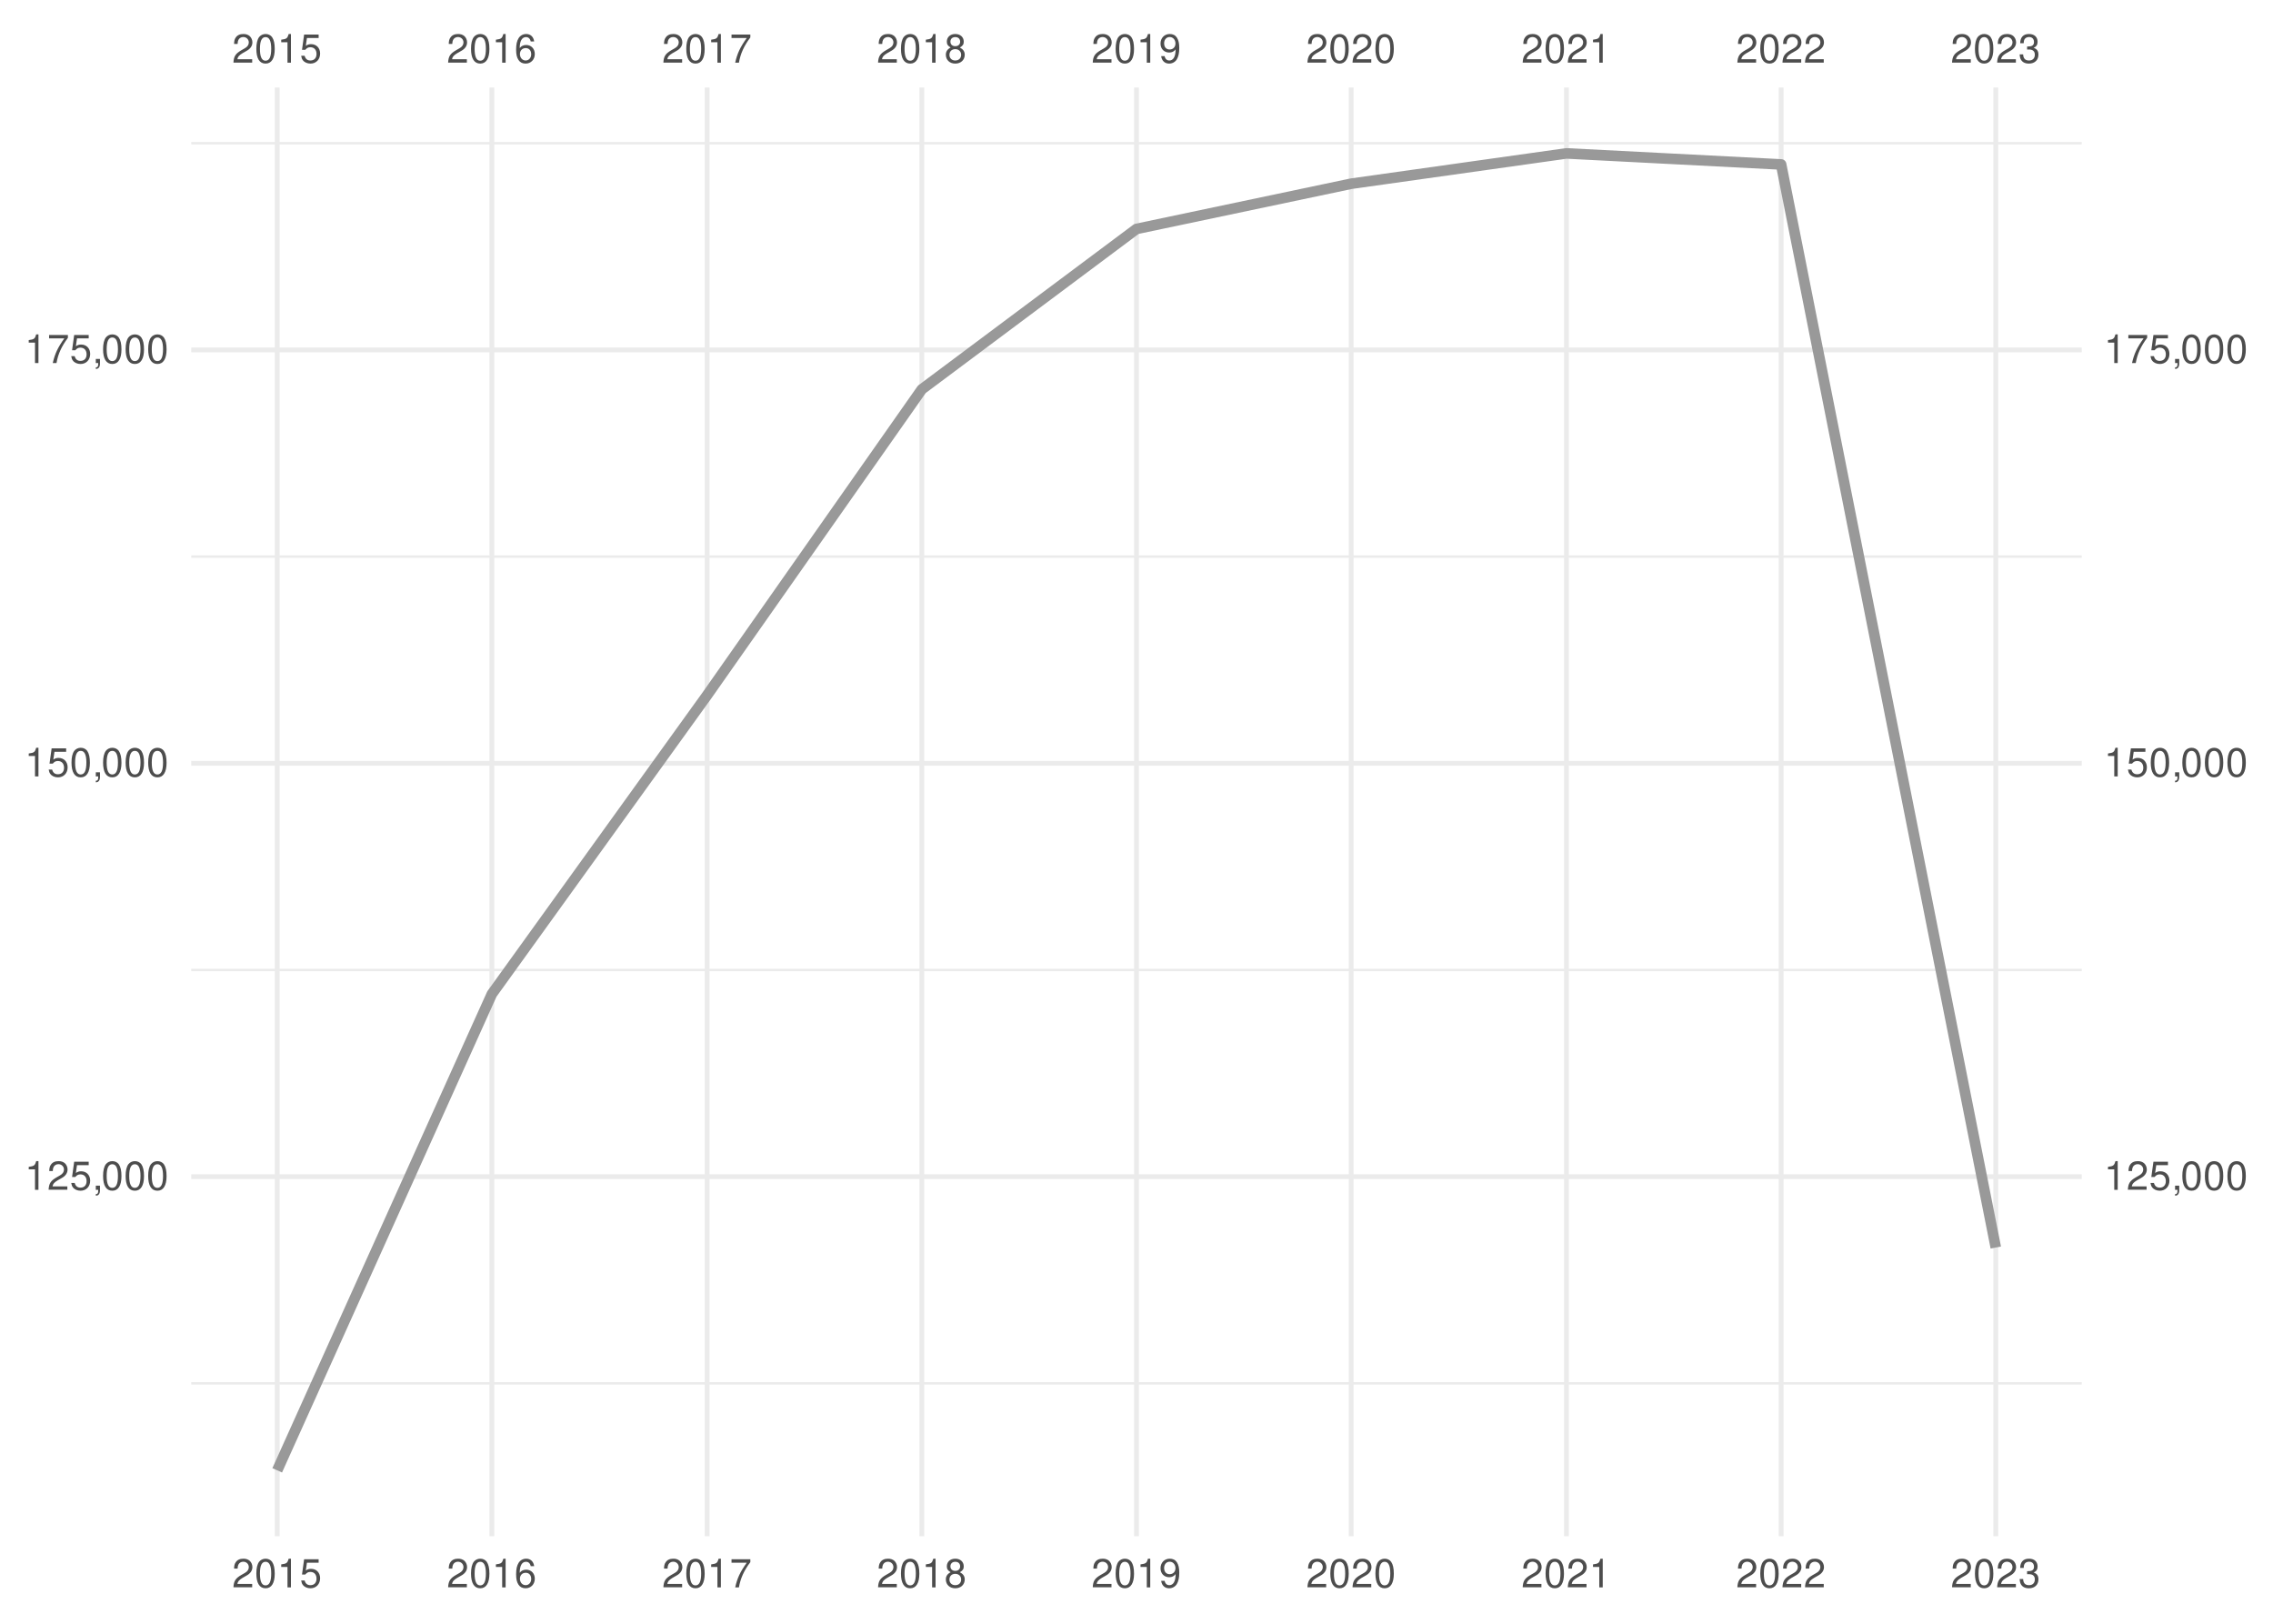
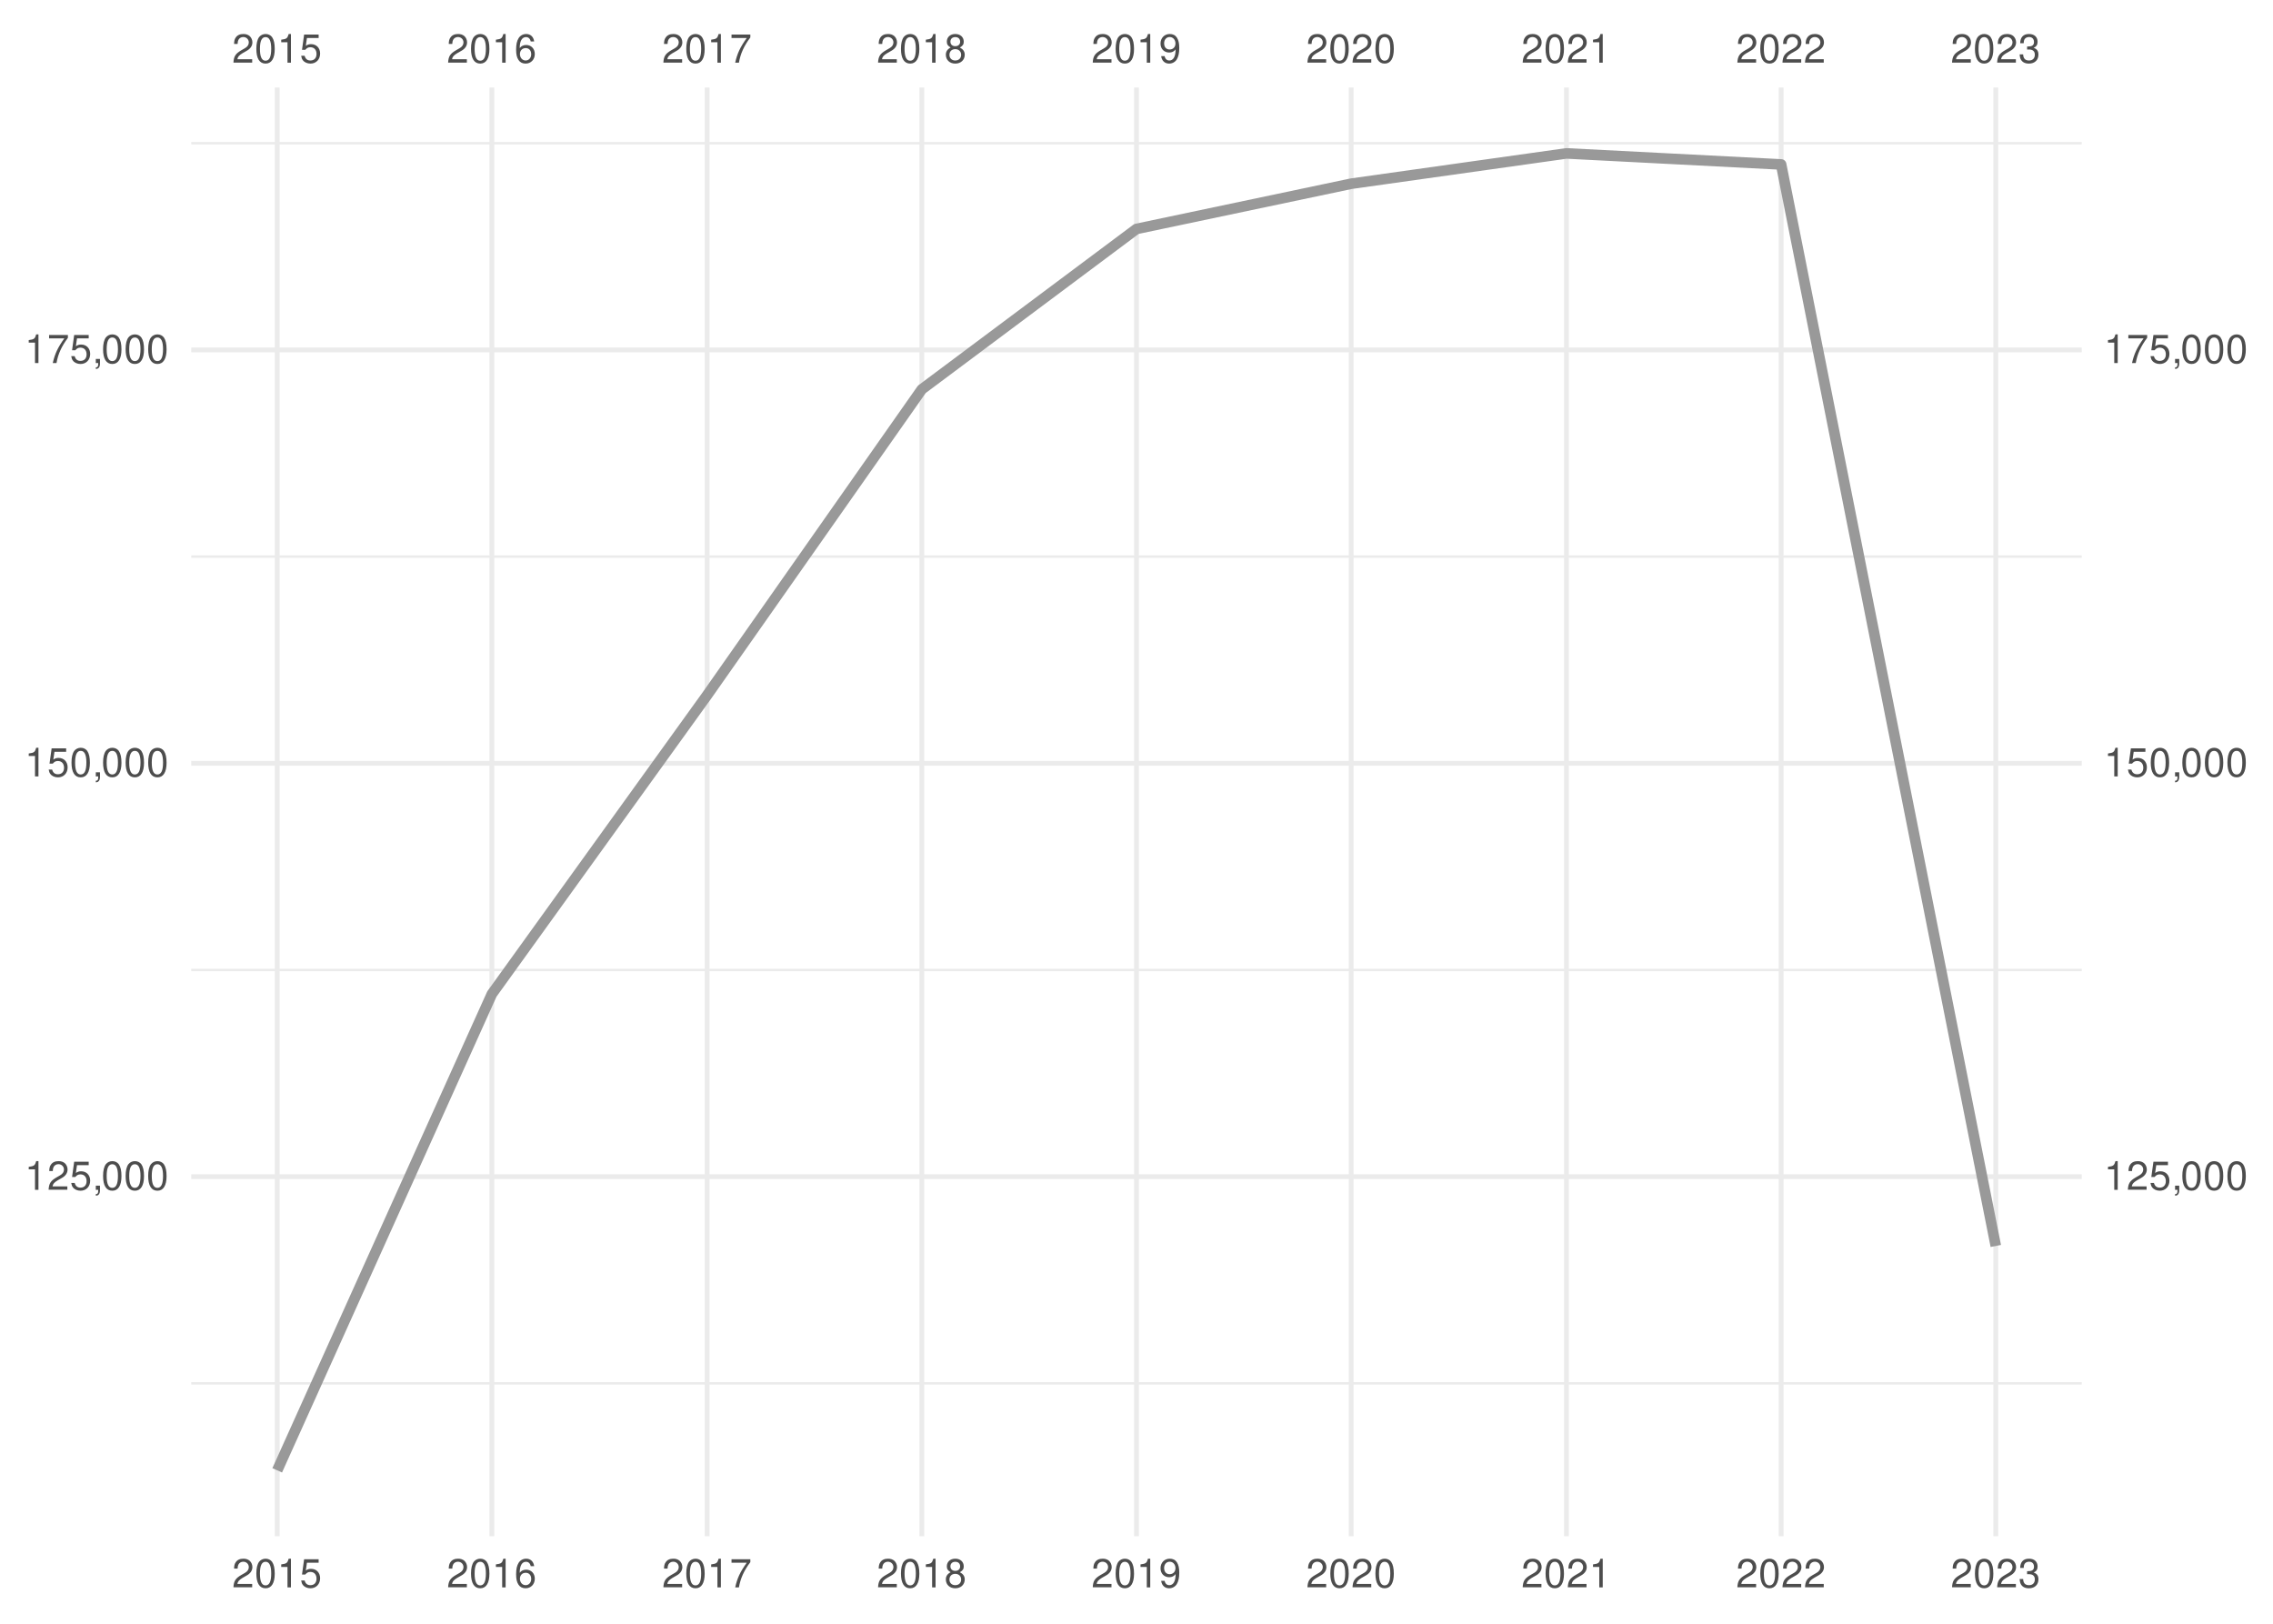
<svg xmlns="http://www.w3.org/2000/svg" xmlns:xlink="http://www.w3.org/1999/xlink" width="504pt" height="360pt" viewBox="0 0 504 360" version="1.1">
  <defs>
    <g>
      <symbol overflow="visible" id="glyph0-0">
        <path style="stroke:none;" d="" />
      </symbol>
      <symbol overflow="visible" id="glyph0-1">
        <path style="stroke:none;" d="M 4.453 -0.766 L 1.172 -0.766 C 1.25 -1.297 1.531 -1.625 2.297 -2.094 L 3.172 -2.594 C 4.047 -3.062 4.5 -3.719 4.5 -4.5 C 4.5 -5.031 4.281 -5.531 3.922 -5.875 C 3.547 -6.203 3.094 -6.359 2.5 -6.359 C 1.703 -6.359 1.125 -6.078 0.781 -5.531 C 0.547 -5.203 0.453 -4.797 0.438 -4.156 L 1.219 -4.156 C 1.234 -4.594 1.297 -4.844 1.406 -5.062 C 1.594 -5.438 2 -5.688 2.469 -5.688 C 3.172 -5.688 3.703 -5.172 3.703 -4.484 C 3.703 -3.969 3.406 -3.531 2.859 -3.219 L 2.047 -2.75 C 0.75 -2 0.375 -1.406 0.297 -0.016 L 4.453 -0.016 Z M 4.453 -0.766 " />
      </symbol>
      <symbol overflow="visible" id="glyph0-2">
        <path style="stroke:none;" d="M 2.422 -6.359 C 1.844 -6.359 1.312 -6.094 0.984 -5.672 C 0.578 -5.109 0.375 -4.25 0.375 -3.078 C 0.375 -0.938 1.078 0.203 2.422 0.203 C 3.734 0.203 4.453 -0.938 4.453 -3.031 C 4.453 -4.25 4.266 -5.078 3.859 -5.672 C 3.531 -6.109 3.016 -6.359 2.422 -6.359 Z M 2.422 -5.672 C 3.25 -5.672 3.672 -4.828 3.672 -3.094 C 3.672 -1.281 3.266 -0.438 2.406 -0.438 C 1.578 -0.438 1.172 -1.312 1.172 -3.062 C 1.172 -4.828 1.578 -5.672 2.422 -5.672 Z M 2.422 -5.672 " />
      </symbol>
      <symbol overflow="visible" id="glyph0-3">
        <path style="stroke:none;" d="M 2.281 -4.531 L 2.281 0 L 3.047 0 L 3.047 -6.359 L 2.547 -6.359 C 2.266 -5.391 2.094 -5.25 0.891 -5.094 L 0.891 -4.531 Z M 2.281 -4.531 " />
      </symbol>
      <symbol overflow="visible" id="glyph0-4">
        <path style="stroke:none;" d="M 4.188 -6.234 L 0.969 -6.234 L 0.5 -2.844 L 1.219 -2.844 C 1.578 -3.266 1.875 -3.422 2.359 -3.422 C 3.203 -3.422 3.719 -2.844 3.719 -1.922 C 3.719 -1.031 3.203 -0.484 2.359 -0.484 C 1.688 -0.484 1.266 -0.828 1.078 -1.531 L 0.312 -1.531 C 0.406 -1.016 0.5 -0.781 0.688 -0.547 C 1.031 -0.078 1.672 0.203 2.375 0.203 C 3.641 0.203 4.516 -0.719 4.516 -2.031 C 4.516 -3.266 3.688 -4.109 2.5 -4.109 C 2.062 -4.109 1.703 -4 1.344 -3.734 L 1.594 -5.469 L 4.188 -5.469 Z M 4.188 -6.234 " />
      </symbol>
      <symbol overflow="visible" id="glyph0-5">
        <path style="stroke:none;" d="M 4.375 -4.703 C 4.234 -5.75 3.562 -6.359 2.609 -6.359 C 1.922 -6.359 1.312 -6.031 0.938 -5.453 C 0.547 -4.828 0.375 -4.062 0.375 -2.906 C 0.375 -1.828 0.531 -1.156 0.906 -0.594 C 1.234 -0.078 1.781 0.203 2.469 0.203 C 3.656 0.203 4.516 -0.688 4.516 -1.922 C 4.516 -3.094 3.719 -3.922 2.609 -3.922 C 1.984 -3.922 1.5 -3.688 1.172 -3.234 C 1.172 -4.797 1.672 -5.672 2.562 -5.672 C 3.109 -5.672 3.484 -5.328 3.609 -4.703 Z M 2.5 -3.234 C 3.25 -3.234 3.719 -2.703 3.719 -1.859 C 3.719 -1.062 3.188 -0.484 2.484 -0.484 C 1.766 -0.484 1.219 -1.094 1.219 -1.906 C 1.219 -2.688 1.734 -3.234 2.5 -3.234 Z M 2.5 -3.234 " />
      </symbol>
      <symbol overflow="visible" id="glyph0-6">
        <path style="stroke:none;" d="M 4.578 -6.234 L 0.406 -6.234 L 0.406 -5.469 L 3.781 -5.469 C 2.281 -3.359 1.688 -2.047 1.219 0 L 2.047 0 C 2.391 -2 3.172 -3.719 4.578 -5.594 Z M 4.578 -6.234 " />
      </symbol>
      <symbol overflow="visible" id="glyph0-7">
        <path style="stroke:none;" d="M 3.438 -3.359 C 4.094 -3.75 4.297 -4.062 4.297 -4.656 C 4.297 -5.672 3.531 -6.359 2.422 -6.359 C 1.312 -6.359 0.547 -5.672 0.547 -4.672 C 0.547 -4.062 0.75 -3.75 1.391 -3.359 C 0.672 -2.984 0.328 -2.469 0.328 -1.766 C 0.328 -0.609 1.172 0.203 2.422 0.203 C 3.656 0.203 4.516 -0.609 4.516 -1.766 C 4.516 -2.469 4.156 -2.984 3.438 -3.359 Z M 2.422 -5.672 C 3.078 -5.672 3.5 -5.281 3.5 -4.641 C 3.5 -4.047 3.062 -3.656 2.422 -3.656 C 1.766 -3.656 1.344 -4.047 1.344 -4.656 C 1.344 -5.281 1.766 -5.672 2.422 -5.672 Z M 2.422 -3 C 3.188 -3 3.719 -2.484 3.719 -1.75 C 3.719 -0.984 3.203 -0.484 2.406 -0.484 C 1.641 -0.484 1.125 -1 1.125 -1.734 C 1.125 -2.5 1.641 -3 2.422 -3 Z M 2.422 -3 " />
      </symbol>
      <symbol overflow="visible" id="glyph0-8">
        <path style="stroke:none;" d="M 0.469 -1.453 C 0.609 -0.406 1.281 0.203 2.234 0.203 C 2.922 0.203 3.547 -0.125 3.922 -0.703 C 4.297 -1.328 4.484 -2.109 4.484 -3.25 C 4.484 -4.328 4.312 -5 3.953 -5.562 C 3.609 -6.094 3.062 -6.359 2.375 -6.359 C 1.188 -6.359 0.328 -5.469 0.328 -4.234 C 0.328 -3.062 1.125 -2.25 2.25 -2.25 C 2.844 -2.25 3.281 -2.453 3.672 -2.938 C 3.672 -1.359 3.172 -0.484 2.281 -0.484 C 1.734 -0.484 1.359 -0.828 1.234 -1.453 Z M 2.359 -5.688 C 3.094 -5.688 3.641 -5.078 3.641 -4.25 C 3.641 -3.469 3.109 -2.922 2.344 -2.922 C 1.594 -2.922 1.125 -3.453 1.125 -4.297 C 1.125 -5.109 1.641 -5.688 2.359 -5.688 Z M 2.359 -5.688 " />
      </symbol>
      <symbol overflow="visible" id="glyph0-9">
        <path style="stroke:none;" d="M 1.938 -2.922 L 2.359 -2.922 C 3.203 -2.922 3.656 -2.531 3.656 -1.766 C 3.656 -0.969 3.172 -0.484 2.375 -0.484 C 1.516 -0.484 1.109 -0.922 1.062 -1.844 L 0.281 -1.844 C 0.312 -1.344 0.406 -1 0.547 -0.719 C 0.875 -0.109 1.484 0.203 2.344 0.203 C 3.625 0.203 4.453 -0.578 4.453 -1.781 C 4.453 -2.594 4.141 -3.031 3.391 -3.297 C 3.969 -3.531 4.266 -3.969 4.266 -4.609 C 4.266 -5.703 3.547 -6.359 2.359 -6.359 C 1.109 -6.359 0.438 -5.656 0.406 -4.312 L 1.188 -4.312 C 1.203 -4.703 1.234 -4.922 1.328 -5.109 C 1.5 -5.469 1.891 -5.688 2.375 -5.688 C 3.062 -5.688 3.469 -5.266 3.469 -4.578 C 3.469 -4.141 3.312 -3.859 2.969 -3.719 C 2.766 -3.625 2.484 -3.594 1.938 -3.578 Z M 1.938 -2.922 " />
      </symbol>
      <symbol overflow="visible" id="glyph0-10">
        <path style="stroke:none;" d="M 0.766 -0.922 L 0.766 0 L 1.297 0 L 1.297 0.156 C 1.297 0.766 1.172 0.938 0.766 0.953 L 0.766 1.297 C 1.344 1.312 1.688 0.891 1.688 0.141 L 1.688 -0.922 Z M 0.766 -0.922 " />
      </symbol>
    </g>
    <clipPath id="clip1">
      <path d="M 42.41 306 L 461.59 306 L 461.59 307 L 42.41 307 Z M 42.41 306 " />
    </clipPath>
    <clipPath id="clip2">
      <path d="M 42.41 214 L 461.59 214 L 461.59 216 L 42.41 216 Z M 42.41 214 " />
    </clipPath>
    <clipPath id="clip3">
      <path d="M 42.41 123 L 461.59 123 L 461.59 124 L 42.41 124 Z M 42.41 123 " />
    </clipPath>
    <clipPath id="clip4">
      <path d="M 42.41 31 L 461.59 31 L 461.59 33 L 42.41 33 Z M 42.41 31 " />
    </clipPath>
    <clipPath id="clip5">
      <path d="M 42.41 260 L 461.59 260 L 461.59 262 L 42.41 262 Z M 42.41 260 " />
    </clipPath>
    <clipPath id="clip6">
      <path d="M 42.41 168 L 461.59 168 L 461.59 170 L 42.41 170 Z M 42.41 168 " />
    </clipPath>
    <clipPath id="clip7">
      <path d="M 42.41 77 L 461.59 77 L 461.59 79 L 42.41 79 Z M 42.41 77 " />
    </clipPath>
    <clipPath id="clip8">
      <path d="M 60 19.41 L 62 19.41 L 62 340.59 L 60 340.59 Z M 60 19.41 " />
    </clipPath>
    <clipPath id="clip9">
      <path d="M 108 19.41 L 110 19.41 L 110 340.59 L 108 340.59 Z M 108 19.41 " />
    </clipPath>
    <clipPath id="clip10">
      <path d="M 156 19.41 L 158 19.41 L 158 340.59 L 156 340.59 Z M 156 19.41 " />
    </clipPath>
    <clipPath id="clip11">
      <path d="M 203 19.41 L 205 19.41 L 205 340.59 L 203 340.59 Z M 203 19.41 " />
    </clipPath>
    <clipPath id="clip12">
      <path d="M 251 19.41 L 253 19.41 L 253 340.59 L 251 340.59 Z M 251 19.41 " />
    </clipPath>
    <clipPath id="clip13">
      <path d="M 299 19.41 L 301 19.41 L 301 340.59 L 299 340.59 Z M 299 19.41 " />
    </clipPath>
    <clipPath id="clip14">
      <path d="M 346 19.41 L 348 19.41 L 348 340.59 L 346 340.59 Z M 346 19.41 " />
    </clipPath>
    <clipPath id="clip15">
      <path d="M 394 19.41 L 396 19.41 L 396 340.59 L 394 340.59 Z M 394 19.41 " />
    </clipPath>
    <clipPath id="clip16">
      <path d="M 442 19.41 L 444 19.41 L 444 340.59 L 442 340.59 Z M 442 19.41 " />
    </clipPath>
  </defs>
  <g id="surface41">
    <rect x="0" y="0" width="504" height="360" style="fill:rgb(100%,100%,100%);fill-opacity:1;stroke:none;" />
    <g clip-path="url(#clip1)" clip-rule="nonzero">
      <path style="fill:none;stroke-width:0.533;stroke-linecap:butt;stroke-linejoin:round;stroke:rgb(92.157%,92.157%,92.157%);stroke-opacity:1;stroke-miterlimit:10;" d="M 42.41 306.703 L 461.59 306.703 " />
    </g>
    <g clip-path="url(#clip2)" clip-rule="nonzero">
      <path style="fill:none;stroke-width:0.533;stroke-linecap:butt;stroke-linejoin:round;stroke:rgb(92.157%,92.157%,92.157%);stroke-opacity:1;stroke-miterlimit:10;" d="M 42.41 215.055 L 461.59 215.055 " />
    </g>
    <g clip-path="url(#clip3)" clip-rule="nonzero">
      <path style="fill:none;stroke-width:0.533;stroke-linecap:butt;stroke-linejoin:round;stroke:rgb(92.157%,92.157%,92.157%);stroke-opacity:1;stroke-miterlimit:10;" d="M 42.41 123.406 L 461.59 123.406 " />
    </g>
    <g clip-path="url(#clip4)" clip-rule="nonzero">
      <path style="fill:none;stroke-width:0.533;stroke-linecap:butt;stroke-linejoin:round;stroke:rgb(92.157%,92.157%,92.157%);stroke-opacity:1;stroke-miterlimit:10;" d="M 42.41 31.758 L 461.59 31.758 " />
    </g>
    <g clip-path="url(#clip5)" clip-rule="nonzero">
      <path style="fill:none;stroke-width:1.067;stroke-linecap:butt;stroke-linejoin:round;stroke:rgb(92.157%,92.157%,92.157%);stroke-opacity:1;stroke-miterlimit:10;" d="M 42.41 260.879 L 461.59 260.879 " />
    </g>
    <g clip-path="url(#clip6)" clip-rule="nonzero">
      <path style="fill:none;stroke-width:1.067;stroke-linecap:butt;stroke-linejoin:round;stroke:rgb(92.157%,92.157%,92.157%);stroke-opacity:1;stroke-miterlimit:10;" d="M 42.41 169.23 L 461.59 169.23 " />
    </g>
    <g clip-path="url(#clip7)" clip-rule="nonzero">
      <path style="fill:none;stroke-width:1.067;stroke-linecap:butt;stroke-linejoin:round;stroke:rgb(92.157%,92.157%,92.157%);stroke-opacity:1;stroke-miterlimit:10;" d="M 42.41 77.582 L 461.59 77.582 " />
    </g>
    <g clip-path="url(#clip8)" clip-rule="nonzero">
      <path style="fill:none;stroke-width:1.067;stroke-linecap:butt;stroke-linejoin:round;stroke:rgb(92.157%,92.157%,92.157%);stroke-opacity:1;stroke-miterlimit:10;" d="M 61.465 340.59 L 61.465 19.41 " />
    </g>
    <g clip-path="url(#clip9)" clip-rule="nonzero">
      <path style="fill:none;stroke-width:1.067;stroke-linecap:butt;stroke-linejoin:round;stroke:rgb(92.157%,92.157%,92.157%);stroke-opacity:1;stroke-miterlimit:10;" d="M 109.066 340.59 L 109.066 19.41 " />
    </g>
    <g clip-path="url(#clip10)" clip-rule="nonzero">
      <path style="fill:none;stroke-width:1.067;stroke-linecap:butt;stroke-linejoin:round;stroke:rgb(92.157%,92.157%,92.157%);stroke-opacity:1;stroke-miterlimit:10;" d="M 156.797 340.59 L 156.797 19.41 " />
    </g>
    <g clip-path="url(#clip11)" clip-rule="nonzero">
      <path style="fill:none;stroke-width:1.067;stroke-linecap:butt;stroke-linejoin:round;stroke:rgb(92.157%,92.157%,92.157%);stroke-opacity:1;stroke-miterlimit:10;" d="M 204.398 340.59 L 204.398 19.41 " />
    </g>
    <g clip-path="url(#clip12)" clip-rule="nonzero">
      <path style="fill:none;stroke-width:1.067;stroke-linecap:butt;stroke-linejoin:round;stroke:rgb(92.157%,92.157%,92.157%);stroke-opacity:1;stroke-miterlimit:10;" d="M 252 340.59 L 252 19.41 " />
    </g>
    <g clip-path="url(#clip13)" clip-rule="nonzero">
      <path style="fill:none;stroke-width:1.067;stroke-linecap:butt;stroke-linejoin:round;stroke:rgb(92.157%,92.157%,92.157%);stroke-opacity:1;stroke-miterlimit:10;" d="M 299.602 340.59 L 299.602 19.41 " />
    </g>
    <g clip-path="url(#clip14)" clip-rule="nonzero">
      <path style="fill:none;stroke-width:1.067;stroke-linecap:butt;stroke-linejoin:round;stroke:rgb(92.157%,92.157%,92.157%);stroke-opacity:1;stroke-miterlimit:10;" d="M 347.332 340.59 L 347.332 19.41 " />
    </g>
    <g clip-path="url(#clip15)" clip-rule="nonzero">
      <path style="fill:none;stroke-width:1.067;stroke-linecap:butt;stroke-linejoin:round;stroke:rgb(92.157%,92.157%,92.157%);stroke-opacity:1;stroke-miterlimit:10;" d="M 394.934 340.59 L 394.934 19.41 " />
    </g>
    <g clip-path="url(#clip16)" clip-rule="nonzero">
      <path style="fill:none;stroke-width:1.067;stroke-linecap:butt;stroke-linejoin:round;stroke:rgb(92.157%,92.157%,92.157%);stroke-opacity:1;stroke-miterlimit:10;" d="M 442.535 340.59 L 442.535 19.41 " />
    </g>
-     <path style="fill:none;stroke-width:2.347;stroke-linecap:butt;stroke-linejoin:round;stroke:rgb(60%,60%,60%);stroke-opacity:1;stroke-miterlimit:10;" d="M 61.465 325.988 L 109.066 220.383 L 156.797 154.121 L 204.398 86.316 L 252 50.758 L 299.602 40.73 L 347.332 34.012 L 394.934 36.457 L 442.535 276.59 " />
+     <path style="fill:none;stroke-width:2.347;stroke-linecap:butt;stroke-linejoin:round;stroke:rgb(60%,60%,60%);stroke-opacity:1;stroke-miterlimit:10;" d="M 61.465 325.988 L 109.066 220.383 L 156.797 154.121 L 204.398 86.316 L 252 50.758 L 299.602 40.73 L 347.332 34.012 L 394.934 36.457 L 442.535 276.242 " />
    <g style="fill:rgb(30.196%,30.196%,30.196%);fill-opacity:1;">
      <use xlink:href="#glyph0-1" x="51.465" y="13.896" />
      <use xlink:href="#glyph0-2" x="56.465" y="13.896" />
      <use xlink:href="#glyph0-3" x="61.465" y="13.896" />
      <use xlink:href="#glyph0-4" x="66.465" y="13.896" />
    </g>
    <g style="fill:rgb(30.196%,30.196%,30.196%);fill-opacity:1;">
      <use xlink:href="#glyph0-1" x="99.066" y="13.896" />
      <use xlink:href="#glyph0-2" x="104.066" y="13.896" />
      <use xlink:href="#glyph0-3" x="109.066" y="13.896" />
      <use xlink:href="#glyph0-5" x="114.066" y="13.896" />
    </g>
    <g style="fill:rgb(30.196%,30.196%,30.196%);fill-opacity:1;">
      <use xlink:href="#glyph0-1" x="146.797" y="13.896" />
      <use xlink:href="#glyph0-2" x="151.797" y="13.896" />
      <use xlink:href="#glyph0-3" x="156.797" y="13.896" />
      <use xlink:href="#glyph0-6" x="161.797" y="13.896" />
    </g>
    <g style="fill:rgb(30.196%,30.196%,30.196%);fill-opacity:1;">
      <use xlink:href="#glyph0-1" x="194.398" y="13.896" />
      <use xlink:href="#glyph0-2" x="199.398" y="13.896" />
      <use xlink:href="#glyph0-3" x="204.398" y="13.896" />
      <use xlink:href="#glyph0-7" x="209.398" y="13.896" />
    </g>
    <g style="fill:rgb(30.196%,30.196%,30.196%);fill-opacity:1;">
      <use xlink:href="#glyph0-1" x="242" y="13.896" />
      <use xlink:href="#glyph0-2" x="247" y="13.896" />
      <use xlink:href="#glyph0-3" x="252" y="13.896" />
      <use xlink:href="#glyph0-8" x="257" y="13.896" />
    </g>
    <g style="fill:rgb(30.196%,30.196%,30.196%);fill-opacity:1;">
      <use xlink:href="#glyph0-1" x="289.602" y="13.896" />
      <use xlink:href="#glyph0-2" x="294.602" y="13.896" />
      <use xlink:href="#glyph0-1" x="299.602" y="13.896" />
      <use xlink:href="#glyph0-2" x="304.602" y="13.896" />
    </g>
    <g style="fill:rgb(30.196%,30.196%,30.196%);fill-opacity:1;">
      <use xlink:href="#glyph0-1" x="337.332" y="13.896" />
      <use xlink:href="#glyph0-2" x="342.332" y="13.896" />
      <use xlink:href="#glyph0-1" x="347.332" y="13.896" />
      <use xlink:href="#glyph0-3" x="352.332" y="13.896" />
    </g>
    <g style="fill:rgb(30.196%,30.196%,30.196%);fill-opacity:1;">
      <use xlink:href="#glyph0-1" x="384.934" y="13.896" />
      <use xlink:href="#glyph0-2" x="389.934" y="13.896" />
      <use xlink:href="#glyph0-1" x="394.934" y="13.896" />
      <use xlink:href="#glyph0-1" x="399.934" y="13.896" />
    </g>
    <g style="fill:rgb(30.196%,30.196%,30.196%);fill-opacity:1;">
      <use xlink:href="#glyph0-1" x="432.535" y="13.896" />
      <use xlink:href="#glyph0-2" x="437.535" y="13.896" />
      <use xlink:href="#glyph0-1" x="442.535" y="13.896" />
      <use xlink:href="#glyph0-9" x="447.535" y="13.896" />
    </g>
    <g style="fill:rgb(30.196%,30.196%,30.196%);fill-opacity:1;">
      <use xlink:href="#glyph0-3" x="5.48" y="263.794" />
      <use xlink:href="#glyph0-1" x="10.48" y="263.794" />
      <use xlink:href="#glyph0-4" x="15.48" y="263.794" />
      <use xlink:href="#glyph0-10" x="20.48" y="263.794" />
      <use xlink:href="#glyph0-2" x="22.48" y="263.794" />
      <use xlink:href="#glyph0-2" x="27.48" y="263.794" />
      <use xlink:href="#glyph0-2" x="32.48" y="263.794" />
    </g>
    <g style="fill:rgb(30.196%,30.196%,30.196%);fill-opacity:1;">
      <use xlink:href="#glyph0-3" x="5.48" y="172.146" />
      <use xlink:href="#glyph0-4" x="10.48" y="172.146" />
      <use xlink:href="#glyph0-2" x="15.48" y="172.146" />
      <use xlink:href="#glyph0-10" x="20.48" y="172.146" />
      <use xlink:href="#glyph0-2" x="22.48" y="172.146" />
      <use xlink:href="#glyph0-2" x="27.48" y="172.146" />
      <use xlink:href="#glyph0-2" x="32.48" y="172.146" />
    </g>
    <g style="fill:rgb(30.196%,30.196%,30.196%);fill-opacity:1;">
      <use xlink:href="#glyph0-3" x="5.48" y="80.497" />
      <use xlink:href="#glyph0-6" x="10.48" y="80.497" />
      <use xlink:href="#glyph0-4" x="15.48" y="80.497" />
      <use xlink:href="#glyph0-10" x="20.48" y="80.497" />
      <use xlink:href="#glyph0-2" x="22.48" y="80.497" />
      <use xlink:href="#glyph0-2" x="27.48" y="80.497" />
      <use xlink:href="#glyph0-2" x="32.48" y="80.497" />
    </g>
    <g style="fill:rgb(30.196%,30.196%,30.196%);fill-opacity:1;">
      <use xlink:href="#glyph0-3" x="466.52" y="263.794" />
      <use xlink:href="#glyph0-1" x="471.52" y="263.794" />
      <use xlink:href="#glyph0-4" x="476.52" y="263.794" />
      <use xlink:href="#glyph0-10" x="481.52" y="263.794" />
      <use xlink:href="#glyph0-2" x="483.52" y="263.794" />
      <use xlink:href="#glyph0-2" x="488.52" y="263.794" />
      <use xlink:href="#glyph0-2" x="493.52" y="263.794" />
    </g>
    <g style="fill:rgb(30.196%,30.196%,30.196%);fill-opacity:1;">
      <use xlink:href="#glyph0-3" x="466.52" y="172.146" />
      <use xlink:href="#glyph0-4" x="471.52" y="172.146" />
      <use xlink:href="#glyph0-2" x="476.52" y="172.146" />
      <use xlink:href="#glyph0-10" x="481.52" y="172.146" />
      <use xlink:href="#glyph0-2" x="483.52" y="172.146" />
      <use xlink:href="#glyph0-2" x="488.52" y="172.146" />
      <use xlink:href="#glyph0-2" x="493.52" y="172.146" />
    </g>
    <g style="fill:rgb(30.196%,30.196%,30.196%);fill-opacity:1;">
      <use xlink:href="#glyph0-3" x="466.52" y="80.497" />
      <use xlink:href="#glyph0-6" x="471.52" y="80.497" />
      <use xlink:href="#glyph0-4" x="476.52" y="80.497" />
      <use xlink:href="#glyph0-10" x="481.52" y="80.497" />
      <use xlink:href="#glyph0-2" x="483.52" y="80.497" />
      <use xlink:href="#glyph0-2" x="488.52" y="80.497" />
      <use xlink:href="#glyph0-2" x="493.52" y="80.497" />
    </g>
    <g style="fill:rgb(30.196%,30.196%,30.196%);fill-opacity:1;">
      <use xlink:href="#glyph0-1" x="51.465" y="351.935" />
      <use xlink:href="#glyph0-2" x="56.465" y="351.935" />
      <use xlink:href="#glyph0-3" x="61.465" y="351.935" />
      <use xlink:href="#glyph0-4" x="66.465" y="351.935" />
    </g>
    <g style="fill:rgb(30.196%,30.196%,30.196%);fill-opacity:1;">
      <use xlink:href="#glyph0-1" x="99.066" y="351.935" />
      <use xlink:href="#glyph0-2" x="104.066" y="351.935" />
      <use xlink:href="#glyph0-3" x="109.066" y="351.935" />
      <use xlink:href="#glyph0-5" x="114.066" y="351.935" />
    </g>
    <g style="fill:rgb(30.196%,30.196%,30.196%);fill-opacity:1;">
      <use xlink:href="#glyph0-1" x="146.797" y="351.935" />
      <use xlink:href="#glyph0-2" x="151.797" y="351.935" />
      <use xlink:href="#glyph0-3" x="156.797" y="351.935" />
      <use xlink:href="#glyph0-6" x="161.797" y="351.935" />
    </g>
    <g style="fill:rgb(30.196%,30.196%,30.196%);fill-opacity:1;">
      <use xlink:href="#glyph0-1" x="194.398" y="351.935" />
      <use xlink:href="#glyph0-2" x="199.398" y="351.935" />
      <use xlink:href="#glyph0-3" x="204.398" y="351.935" />
      <use xlink:href="#glyph0-7" x="209.398" y="351.935" />
    </g>
    <g style="fill:rgb(30.196%,30.196%,30.196%);fill-opacity:1;">
      <use xlink:href="#glyph0-1" x="242" y="351.935" />
      <use xlink:href="#glyph0-2" x="247" y="351.935" />
      <use xlink:href="#glyph0-3" x="252" y="351.935" />
      <use xlink:href="#glyph0-8" x="257" y="351.935" />
    </g>
    <g style="fill:rgb(30.196%,30.196%,30.196%);fill-opacity:1;">
      <use xlink:href="#glyph0-1" x="289.602" y="351.935" />
      <use xlink:href="#glyph0-2" x="294.602" y="351.935" />
      <use xlink:href="#glyph0-1" x="299.602" y="351.935" />
      <use xlink:href="#glyph0-2" x="304.602" y="351.935" />
    </g>
    <g style="fill:rgb(30.196%,30.196%,30.196%);fill-opacity:1;">
      <use xlink:href="#glyph0-1" x="337.332" y="351.935" />
      <use xlink:href="#glyph0-2" x="342.332" y="351.935" />
      <use xlink:href="#glyph0-1" x="347.332" y="351.935" />
      <use xlink:href="#glyph0-3" x="352.332" y="351.935" />
    </g>
    <g style="fill:rgb(30.196%,30.196%,30.196%);fill-opacity:1;">
      <use xlink:href="#glyph0-1" x="384.934" y="351.935" />
      <use xlink:href="#glyph0-2" x="389.934" y="351.935" />
      <use xlink:href="#glyph0-1" x="394.934" y="351.935" />
      <use xlink:href="#glyph0-1" x="399.934" y="351.935" />
    </g>
    <g style="fill:rgb(30.196%,30.196%,30.196%);fill-opacity:1;">
      <use xlink:href="#glyph0-1" x="432.535" y="351.935" />
      <use xlink:href="#glyph0-2" x="437.535" y="351.935" />
      <use xlink:href="#glyph0-1" x="442.535" y="351.935" />
      <use xlink:href="#glyph0-9" x="447.535" y="351.935" />
    </g>
  </g>
</svg>
